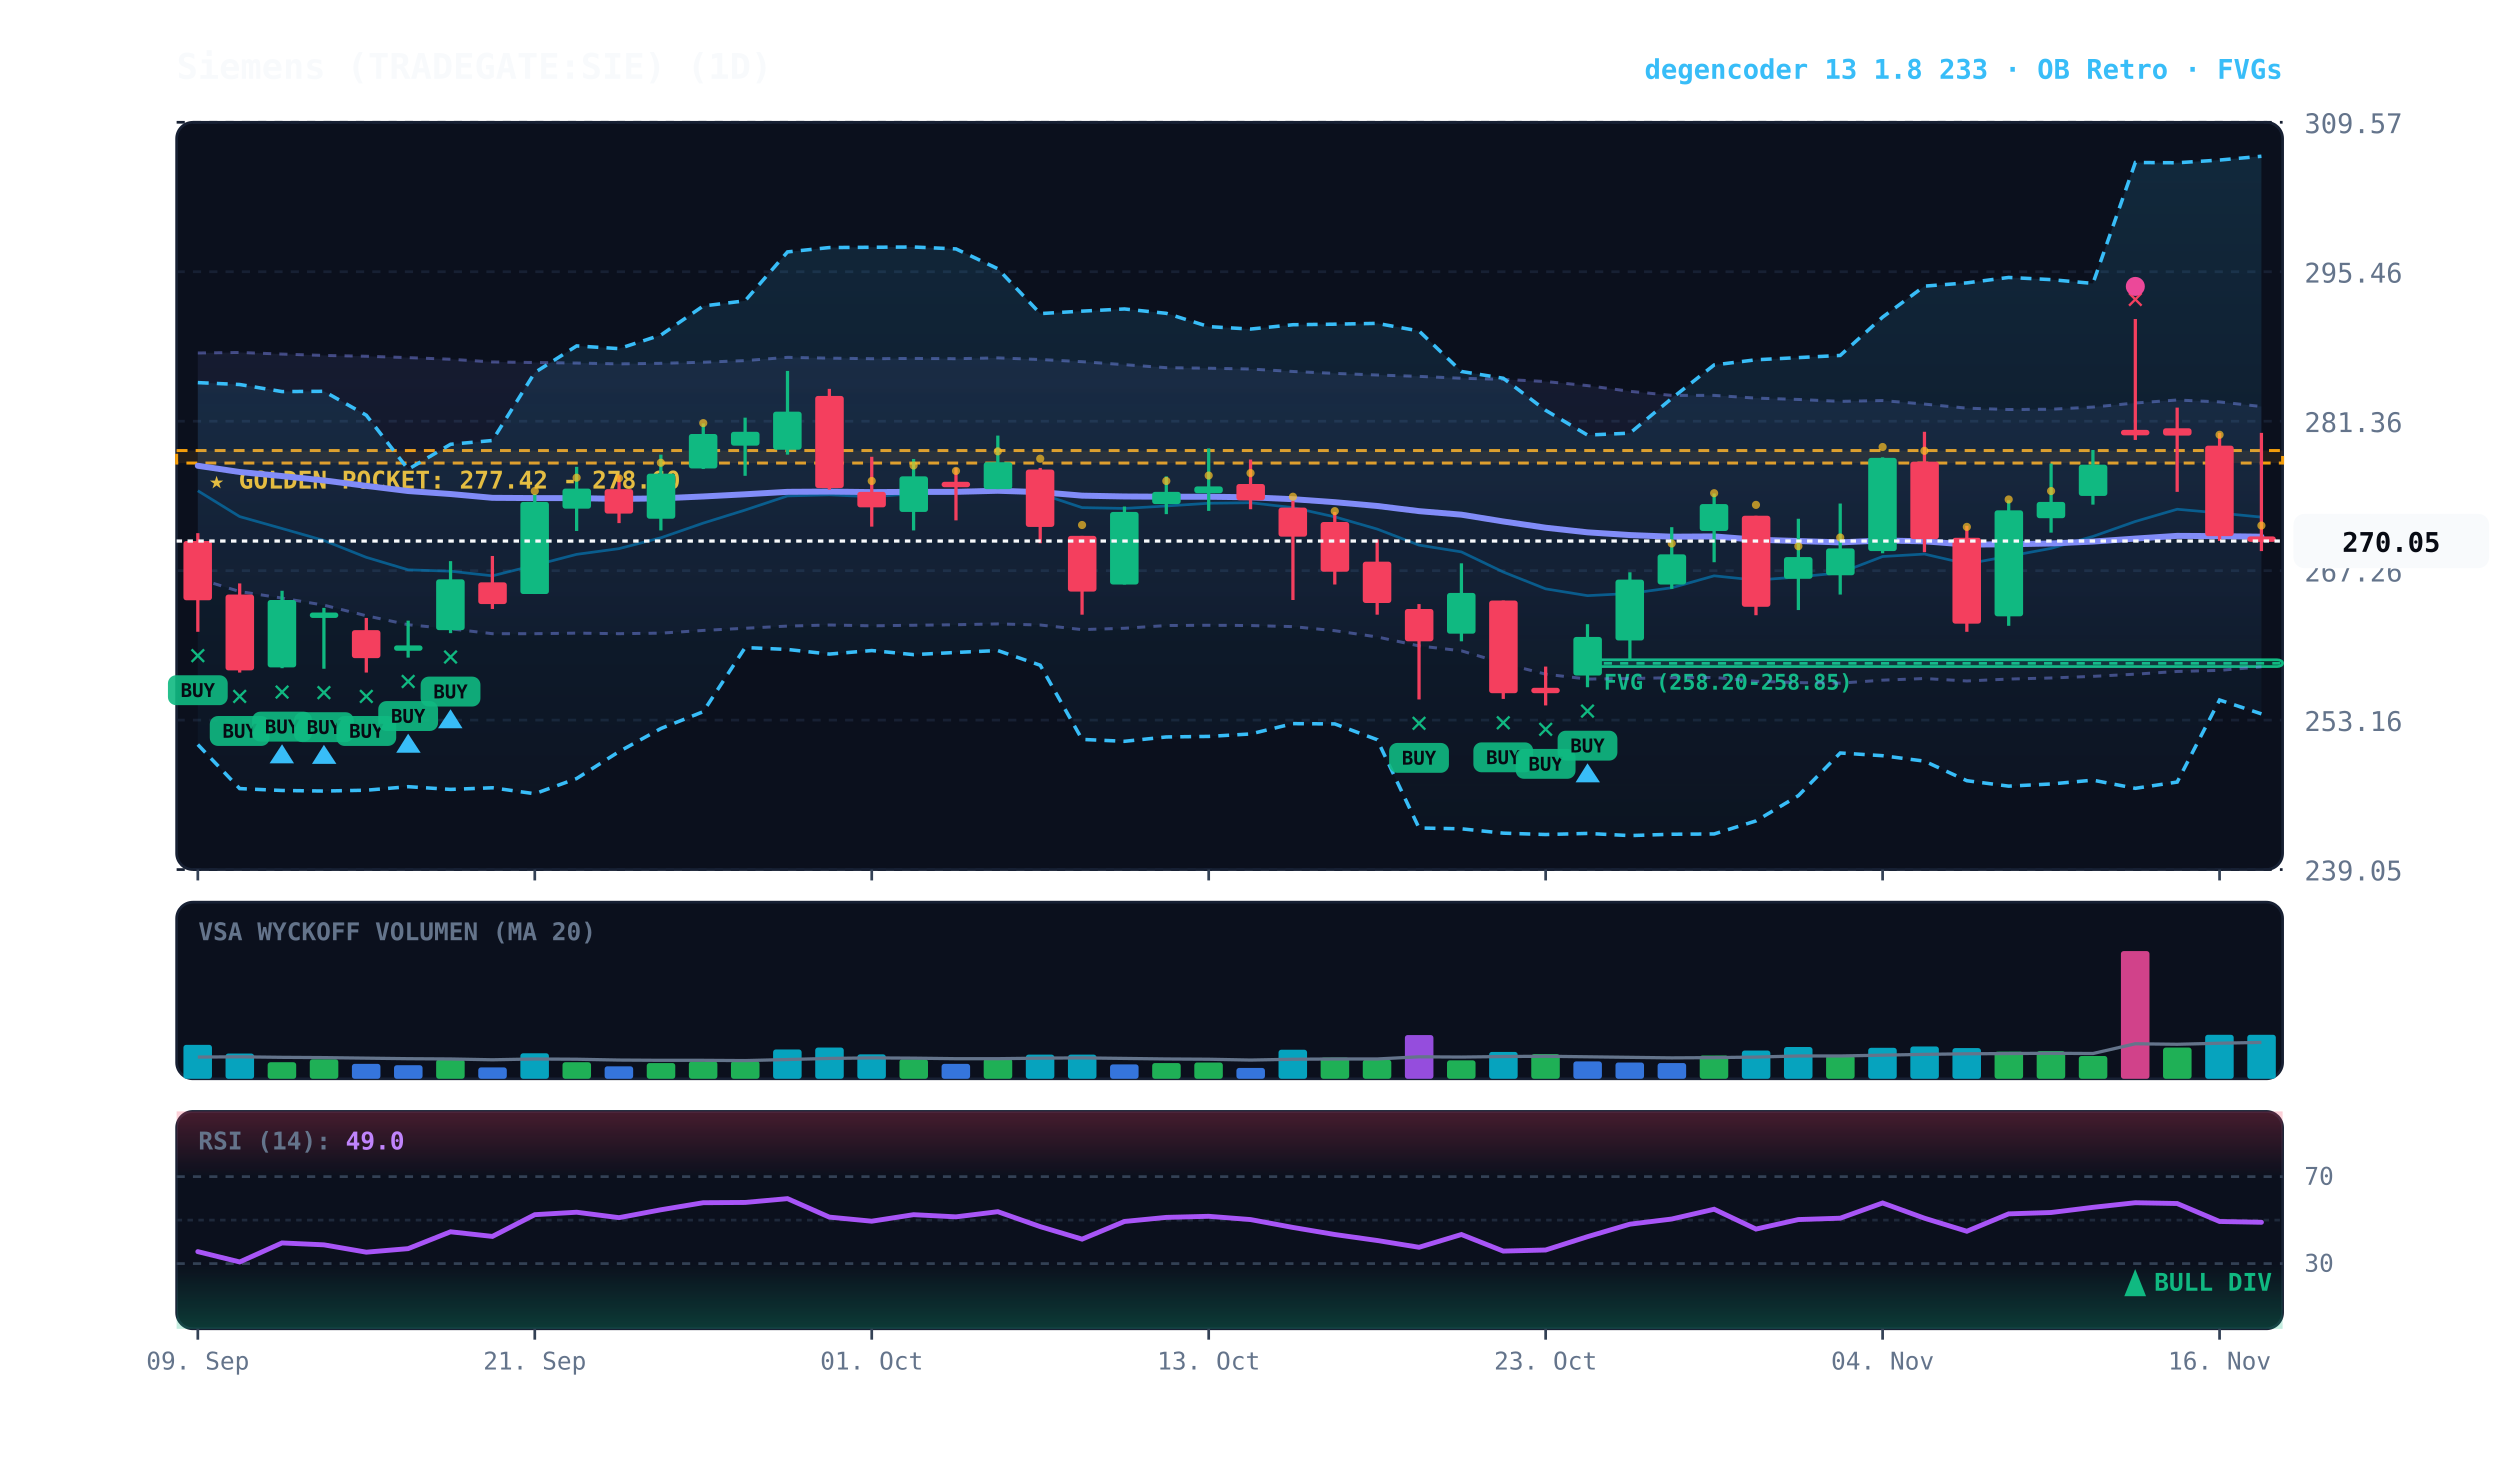
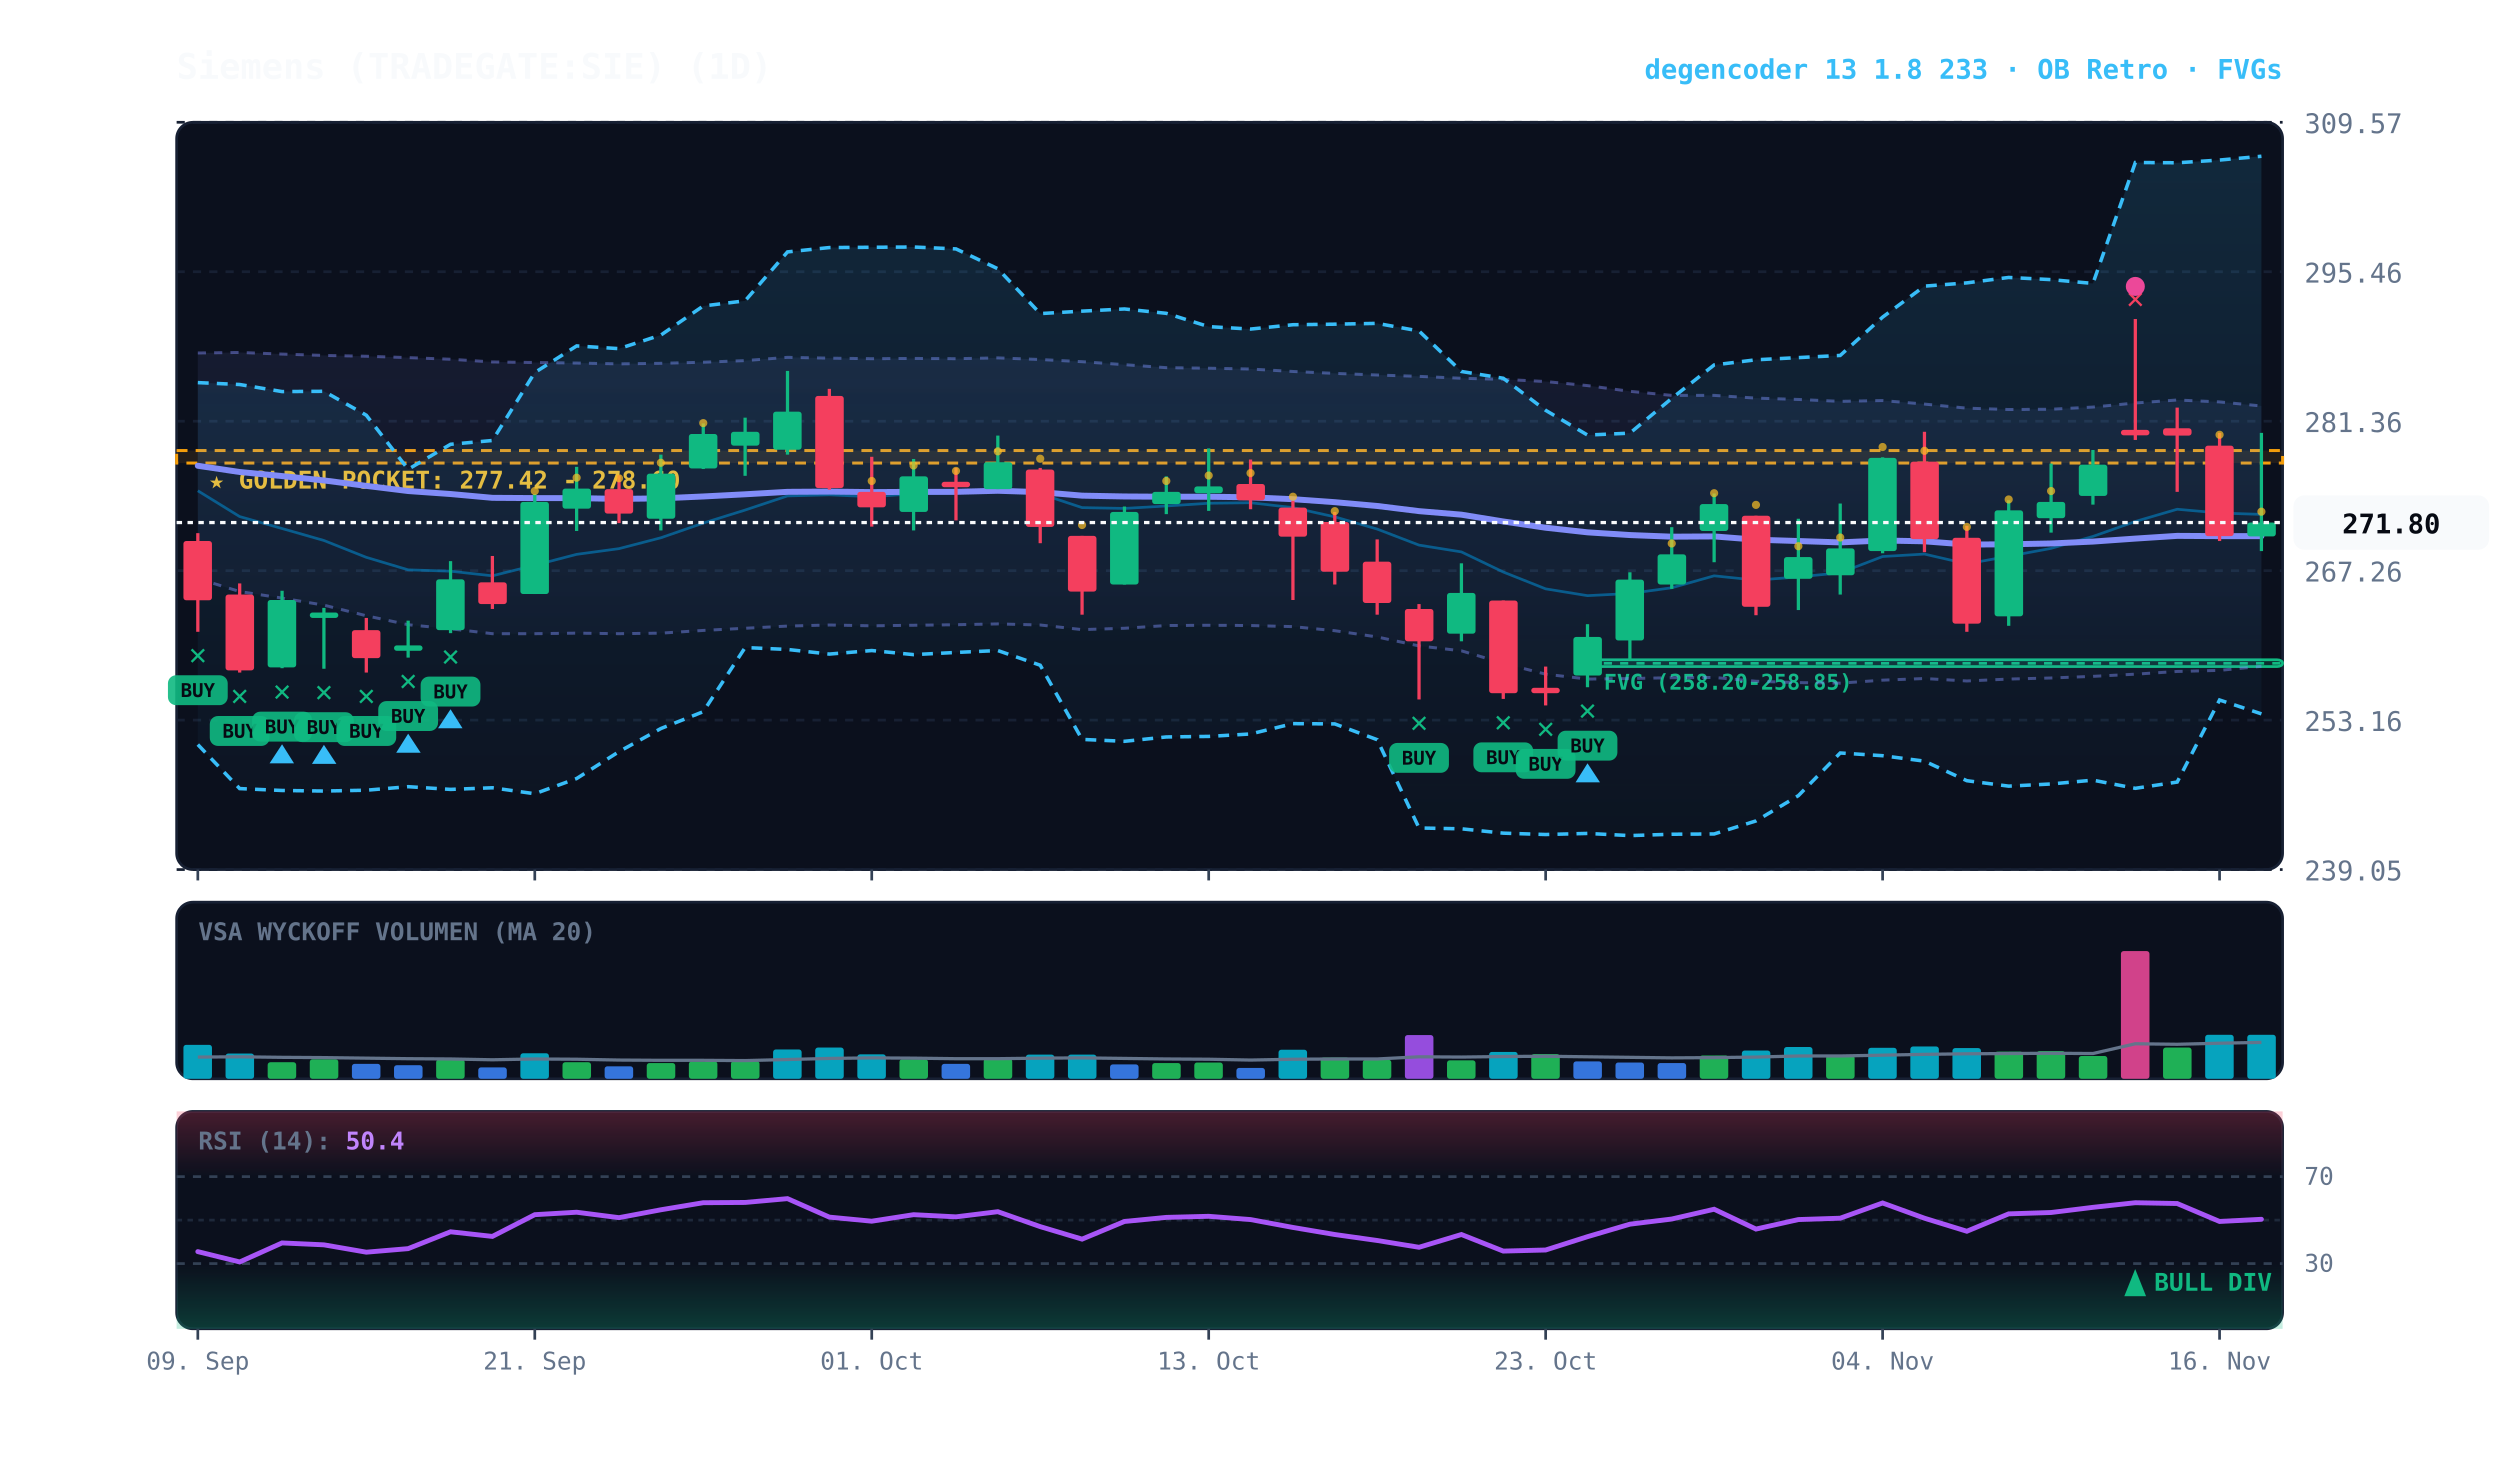
<svg xmlns="http://www.w3.org/2000/svg" viewBox="0 0 920 540" width="100%" height="100%" style="background:#070a13; font-family:'JetBrains Mono', monospace;">
  <defs>
    <linearGradient id="cloud-grad" x1="0%" y1="0%" x2="0%" y2="100%">
      <stop offset="0%" stop-color="#38bdf8" stop-opacity="0.14" />
      <stop offset="100%" stop-color="#38bdf8" stop-opacity="0.02" />
    </linearGradient>
    <linearGradient id="rfe-cloud" x1="0%" y1="0%" x2="0%" y2="100%">
      <stop offset="0%" stop-color="#818cf8" stop-opacity="0.09" />
      <stop offset="100%" stop-color="#818cf8" stop-opacity="0.02" />
    </linearGradient>
    <linearGradient id="rsi-overbought" x1="0%" y1="0%" x2="0%" y2="100%">
      <stop offset="0%" stop-color="#f43f5e" stop-opacity="0.25" />
      <stop offset="100%" stop-color="#f43f5e" stop-opacity="0.0" />
    </linearGradient>
    <linearGradient id="rsi-oversold" x1="0%" y1="0%" x2="0%" y2="100%">
      <stop offset="0%" stop-color="#10b981" stop-opacity="0.0" />
      <stop offset="100%" stop-color="#10b981" stop-opacity="0.25" />
    </linearGradient>
  </defs>
  <rect x="65" y="45" width="775" height="275" fill="#0b101d" rx="6" stroke="#172033" stroke-width="1" />
  <rect x="65" y="332" width="775" height="65" fill="#0b101d" rx="6" stroke="#172033" stroke-width="1" />
  <rect x="65" y="409" width="775" height="80" fill="#0b101d" rx="6" stroke="#172033" stroke-width="1" />
  <line x1="65" y1="320.0" x2="840" y2="320.0" stroke="#172033" stroke-dasharray="3,3" stroke-width="1" />
  <text x="848" y="324.0" fill="#64748b" font-size="10" text-anchor="start">239.05</text>
  <line x1="65" y1="265.0" x2="840" y2="265.0" stroke="#172033" stroke-dasharray="3,3" stroke-width="1" />
  <text x="848" y="269.0" fill="#64748b" font-size="10" text-anchor="start">253.16</text>
  <line x1="65" y1="210.0" x2="840" y2="210.0" stroke="#172033" stroke-dasharray="3,3" stroke-width="1" />
  <text x="848" y="214.0" fill="#64748b" font-size="10" text-anchor="start">267.26</text>
  <line x1="65" y1="155.0" x2="840" y2="155.0" stroke="#172033" stroke-dasharray="3,3" stroke-width="1" />
  <text x="848" y="159.0" fill="#64748b" font-size="10" text-anchor="start">281.36</text>
  <line x1="65" y1="100.0" x2="840" y2="100.0" stroke="#172033" stroke-dasharray="3,3" stroke-width="1" />
  <text x="848" y="104.0" fill="#64748b" font-size="10" text-anchor="start">295.46</text>
  <line x1="65" y1="45.0" x2="840" y2="45.0" stroke="#172033" stroke-dasharray="3,3" stroke-width="1" />
  <text x="848" y="49.0" fill="#64748b" font-size="10" text-anchor="start">309.57</text>
  <rect x="65" y="165.8" width="775" height="4.6" fill="rgba(245, 158, 11, 0.10)" stroke="#f59e0b" stroke-dasharray="4,3" stroke-width="1.1" />
  <text x="77" y="179.8" fill="#fbbf24" font-size="9" font-weight="bold">★ GOLDEN POCKET: 277.42 - 278.60</text>
  <rect x="584.2" y="242.8" width="255.8" height="2.5" fill="rgba(16, 185, 129, 0.18)" stroke="#10b981" stroke-width="1" rx="2" />
  <line x1="584.2" y1="244.1" x2="840" y2="244.1" stroke="#10b981" stroke-dasharray="3,3" stroke-width="1" />
  <text x="590.2" y="253.8" fill="#10b981" font-size="8" font-weight="bold">FVG (258.20-258.85)</text>
-   <polygon points="72.8,129.9 88.2,129.7 103.8,130.3 119.2,130.8 134.8,131.1 150.2,131.6 165.8,132.2 181.2,133.2 196.8,133.4 212.2,133.6 227.8,133.9 243.2,133.7 258.8,133.3 274.2,132.7 289.8,131.5 305.2,131.8 320.8,132.0 336.2,131.9 351.8,132.0 367.2,131.7 382.8,132.3 398.2,133.1 413.8,134.2 429.2,135.3 444.8,135.5 460.2,135.8 475.8,136.7 491.2,137.4 506.8,138.0 522.2,138.5 537.8,139.2 553.2,139.6 568.8,140.4 584.2,141.9 599.8,144.0 615.2,145.5 630.8,145.5 646.2,146.5 661.8,147.0 677.2,147.7 692.8,147.4 708.2,148.7 723.8,150.2 739.2,150.7 754.8,150.6 770.2,149.8 785.8,148.3 801.2,147.2 816.8,147.9 832.2,149.6 832.2,245.4 816.8,246.7 801.2,247.1 785.8,248.1 770.2,248.9 754.8,249.5 739.2,249.9 723.8,250.6 708.2,249.7 692.8,250.3 677.2,251.4 661.8,251.2 646.2,250.7 630.8,249.3 615.2,249.4 599.8,249.7 584.2,249.9 568.8,248.1 553.2,244.1 537.8,239.5 522.2,237.7 506.8,234.4 491.2,232.1 475.8,230.6 460.2,230.2 444.8,230.1 429.2,230.2 413.8,231.2 398.2,231.7 382.8,230.0 367.2,229.6 351.8,229.9 336.2,230.1 320.8,230.3 305.2,230.0 289.8,230.4 274.2,231.2 258.8,232.0 243.2,233.0 227.8,233.2 212.2,233.0 196.8,233.2 181.2,233.2 165.8,231.4 150.2,229.9 134.8,226.6 119.2,222.7 103.8,220.1 88.2,217.7 72.8,212.9" fill="url(#rfe-cloud)" />
-   <polyline points="72.8,129.9 88.2,129.7 103.8,130.3 119.2,130.8 134.8,131.1 150.2,131.6 165.8,132.2 181.2,133.2 196.8,133.4 212.2,133.6 227.8,133.9 243.2,133.7 258.8,133.3 274.2,132.7 289.8,131.5 305.2,131.8 320.8,132.0 336.2,131.9 351.8,132.0 367.2,131.7 382.8,132.3 398.2,133.1 413.8,134.2 429.2,135.3 444.8,135.5 460.2,135.8 475.8,136.7 491.2,137.4 506.8,138.0 522.2,138.5 537.8,139.2 553.2,139.6 568.8,140.4 584.2,141.9 599.8,144.0 615.2,145.5 630.8,145.5 646.2,146.5 661.8,147.0 677.2,147.7 692.8,147.4 708.2,148.7 723.8,150.2 739.2,150.7 754.8,150.6 770.2,149.8 785.8,148.3 801.2,147.2 816.8,147.9 832.2,149.6" fill="none" stroke="#818cf8" stroke-width="1.1" stroke-opacity="0.45" stroke-dasharray="3,3" />
-   <polyline points="72.8,212.9 88.2,217.7 103.8,220.1 119.2,222.7 134.8,226.6 150.2,229.9 165.8,231.4 181.2,233.2 196.8,233.2 212.2,233.0 227.8,233.2 243.2,233.0 258.8,232.0 274.2,231.2 289.8,230.4 305.2,230.0 320.8,230.3 336.2,230.1 351.8,229.9 367.2,229.6 382.8,230.0 398.2,231.7 413.8,231.2 429.2,230.2 444.8,230.1 460.2,230.2 475.8,230.6 491.2,232.1 506.8,234.4 522.2,237.7 537.8,239.5 553.2,244.1 568.8,248.1 584.2,249.9 599.8,249.7 615.2,249.4 630.8,249.3 646.2,250.7 661.8,251.2 677.2,251.4 692.8,250.3 708.2,249.7 723.8,250.6 739.2,249.9 754.8,249.5 770.2,248.9 785.8,248.1 801.2,247.1 816.8,246.7 832.2,245.4" fill="none" stroke="#818cf8" stroke-width="1.1" stroke-opacity="0.45" stroke-dasharray="3,3" />
+   <polygon points="72.8,129.9 88.2,129.7 103.8,130.3 119.2,130.8 134.8,131.1 150.2,131.6 165.8,132.2 181.2,133.2 196.8,133.4 212.2,133.6 227.8,133.9 243.2,133.7 258.8,133.3 274.2,132.7 289.8,131.5 305.2,131.8 320.8,132.0 336.2,131.9 351.8,132.0 367.2,131.7 382.8,132.3 398.2,133.1 413.8,134.2 429.2,135.3 444.8,135.5 460.2,135.8 475.8,136.7 491.2,137.4 506.8,138.0 522.2,138.5 537.8,139.2 553.2,139.6 568.8,140.4 584.2,141.9 599.8,144.0 615.2,145.5 630.8,145.5 646.2,146.5 661.8,147.0 677.2,147.7 692.8,147.4 708.2,148.7 723.8,150.2 739.2,150.7 754.8,150.6 770.2,149.8 785.8,148.3 801.2,147.2 816.8,147.9 832.2,149.4 832.2,245.2 816.8,246.7 801.2,247.1 785.8,248.1 770.2,248.9 754.8,249.5 739.2,249.9 723.8,250.6 708.2,249.7 692.8,250.3 677.2,251.4 661.8,251.2 646.2,250.7 630.8,249.3 615.2,249.4 599.8,249.7 584.2,249.9 568.8,248.1 553.2,244.1 537.8,239.5 522.2,237.7 506.8,234.4 491.2,232.1 475.8,230.6 460.2,230.2 444.8,230.1 429.2,230.2 413.8,231.2 398.2,231.7 382.8,230.0 367.2,229.6 351.8,229.9 336.2,230.1 320.8,230.3 305.2,230.0 289.8,230.4 274.2,231.2 258.8,232.0 243.2,233.0 227.8,233.2 212.2,233.0 196.8,233.2 181.2,233.2 165.8,231.4 150.2,229.9 134.8,226.6 119.2,222.7 103.8,220.1 88.2,217.7 72.8,212.9" fill="url(#rfe-cloud)" />
+   <polyline points="72.8,129.9 88.2,129.7 103.8,130.3 119.2,130.8 134.8,131.1 150.2,131.6 165.8,132.2 181.2,133.2 196.8,133.4 212.2,133.6 227.8,133.9 243.2,133.7 258.8,133.3 274.2,132.7 289.8,131.5 305.2,131.8 320.8,132.0 336.2,131.9 351.8,132.0 367.2,131.7 382.8,132.3 398.2,133.1 413.8,134.2 429.2,135.3 444.8,135.5 460.2,135.8 475.8,136.7 491.2,137.4 506.8,138.0 522.2,138.5 537.8,139.2 553.2,139.6 568.8,140.4 584.2,141.9 599.8,144.0 615.2,145.5 630.8,145.5 646.2,146.5 661.8,147.0 677.2,147.7 692.8,147.4 708.2,148.7 723.8,150.2 739.2,150.7 754.8,150.6 770.2,149.8 785.8,148.3 801.2,147.2 816.8,147.9 832.2,149.4" fill="none" stroke="#818cf8" stroke-width="1.1" stroke-opacity="0.45" stroke-dasharray="3,3" />
+   <polyline points="72.8,212.9 88.2,217.7 103.8,220.1 119.2,222.7 134.8,226.6 150.2,229.9 165.8,231.4 181.2,233.2 196.8,233.2 212.2,233.0 227.8,233.2 243.2,233.0 258.8,232.0 274.2,231.2 289.8,230.4 305.2,230.0 320.8,230.3 336.2,230.1 351.8,229.9 367.2,229.6 382.8,230.0 398.2,231.7 413.8,231.2 429.2,230.2 444.8,230.1 460.2,230.2 475.8,230.6 491.2,232.1 506.8,234.4 522.2,237.7 537.8,239.5 553.2,244.1 568.8,248.1 584.2,249.9 599.8,249.7 615.2,249.4 630.8,249.3 646.2,250.7 661.8,251.2 677.2,251.4 692.8,250.3 708.2,249.7 723.8,250.6 739.2,249.9 754.8,249.5 770.2,248.9 785.8,248.1 801.2,247.1 816.8,246.7 832.2,245.2" fill="none" stroke="#818cf8" stroke-width="1.1" stroke-opacity="0.45" stroke-dasharray="3,3" />
  <polygon points="72.8,140.8 88.2,141.5 103.8,144.1 119.2,144.0 134.8,152.8 150.2,172.7 165.8,163.5 181.2,162.1 196.8,137.1 212.2,127.3 227.8,128.3 243.2,123.3 258.8,112.6 274.2,110.7 289.8,92.7 305.2,91.1 320.8,91.0 336.2,90.9 351.8,91.6 367.2,98.9 382.8,115.4 398.2,114.5 413.8,113.7 429.2,115.3 444.8,120.2 460.2,121.1 475.8,119.5 491.2,119.3 506.8,119.0 522.2,121.8 537.8,136.7 553.2,139.2 568.8,151.0 584.2,160.1 599.8,159.4 615.2,146.6 630.8,134.3 646.2,132.4 661.8,131.6 677.2,130.8 692.8,116.7 708.2,105.3 723.8,104.1 739.2,102.1 754.8,102.9 770.2,104.3 785.8,59.8 801.2,59.9 816.8,58.9 832.2,57.5 832.2,262.7 816.8,257.6 801.2,287.8 785.8,290.1 770.2,287.1 754.8,288.5 739.2,289.3 723.8,287.3 708.2,280.1 692.8,278.1 677.2,277.1 661.8,292.8 646.2,302.1 630.8,306.9 615.2,307.0 599.8,307.5 584.2,306.7 568.8,307.1 553.2,306.6 537.8,305.0 522.2,304.7 506.8,272.2 491.2,266.4 475.8,266.3 460.2,270.1 444.8,271.0 429.2,271.2 413.8,272.8 398.2,272.1 382.8,244.8 367.2,239.4 351.8,240.1 336.2,240.9 320.8,239.4 305.2,240.7 289.8,239.0 274.2,238.3 258.8,261.9 243.2,268.1 227.8,276.6 212.2,286.5 196.8,292.1 181.2,289.9 165.8,290.5 150.2,289.5 134.8,290.8 119.2,291.1 103.8,290.9 88.2,290.2 72.8,274.0" fill="url(#cloud-grad)" />
  <polyline points="72.8,140.8 88.2,141.5 103.8,144.1 119.2,144.0 134.8,152.8 150.2,172.7 165.8,163.5 181.2,162.1 196.8,137.1 212.2,127.3 227.8,128.3 243.2,123.3 258.8,112.6 274.2,110.7 289.8,92.7 305.2,91.1 320.8,91.0 336.2,90.9 351.8,91.6 367.2,98.9 382.8,115.4 398.2,114.5 413.8,113.7 429.2,115.3 444.8,120.2 460.2,121.1 475.8,119.5 491.2,119.3 506.8,119.0 522.2,121.8 537.8,136.7 553.2,139.2 568.8,151.0 584.2,160.1 599.8,159.4 615.2,146.6 630.8,134.3 646.2,132.4 661.8,131.6 677.2,130.8 692.8,116.7 708.2,105.3 723.8,104.1 739.2,102.1 754.8,102.9 770.2,104.3 785.8,59.8 801.2,59.9 816.8,58.9 832.2,57.5" fill="none" stroke="#38bdf8" stroke-width="1.3" stroke-dasharray="4,3" />
  <polyline points="72.8,274.0 88.2,290.2 103.8,290.9 119.2,291.1 134.8,290.8 150.2,289.5 165.8,290.5 181.2,289.9 196.8,292.1 212.2,286.5 227.8,276.6 243.2,268.1 258.8,261.9 274.2,238.3 289.8,239.0 305.2,240.7 320.8,239.4 336.2,240.9 351.8,240.1 367.2,239.4 382.8,244.8 398.2,272.1 413.8,272.8 429.2,271.2 444.8,271.0 460.2,270.1 475.8,266.3 491.2,266.4 506.8,272.2 522.2,304.7 537.8,305.0 553.2,306.6 568.8,307.1 584.2,306.7 599.8,307.5 615.2,307.0 630.8,306.9 646.2,302.1 661.8,292.8 677.2,277.1 692.8,278.1 708.2,280.1 723.8,287.3 739.2,289.3 754.8,288.5 770.2,287.1 785.8,290.1 801.2,287.8 816.8,257.6 832.2,262.7" fill="none" stroke="#38bdf8" stroke-width="1.3" stroke-dasharray="4,3" />
-   <polyline points="72.8,180.6 88.2,190.1 103.8,194.5 119.2,198.9 134.8,205.1 150.2,209.7 165.8,210.2 181.2,211.9 196.8,208.0 212.2,204.0 227.8,201.9 243.2,197.9 258.8,192.5 274.2,187.7 289.8,182.5 305.2,182.1 320.8,182.8 336.2,181.7 351.8,181.3 367.2,179.7 382.8,181.7 398.2,186.8 413.8,187.1 429.2,186.2 444.8,185.2 460.2,185.0 475.8,186.8 491.2,190.2 506.8,194.7 522.2,200.6 537.8,203.1 553.2,210.5 568.8,216.7 584.2,219.2 599.8,218.4 615.2,216.3 630.8,211.9 646.2,213.5 661.8,212.3 677.2,210.8 692.8,204.8 708.2,203.9 723.8,207.5 739.2,204.7 754.8,201.8 770.2,197.4 785.8,191.9 801.2,187.4 816.8,188.8 832.2,190.3" fill="none" stroke="#0284c7" stroke-width="1.0" stroke-opacity="0.6" />
-   <polyline points="72.8,171.4 88.2,173.7 103.8,175.2 119.2,176.8 134.8,178.8 150.2,180.7 165.8,181.8 181.2,183.2 196.8,183.3 212.2,183.3 227.8,183.6 243.2,183.4 258.8,182.7 274.2,181.9 289.8,181.0 305.2,180.9 320.8,181.1 336.2,181.0 351.8,181.0 367.2,180.6 382.8,181.1 398.2,182.4 413.8,182.7 429.2,182.8 444.8,182.8 460.2,183.0 475.8,183.7 491.2,184.8 506.8,186.2 522.2,188.1 537.8,189.4 553.2,191.9 568.8,194.2 584.2,195.9 599.8,196.9 615.2,197.5 630.8,197.4 646.2,198.6 661.8,199.1 677.2,199.6 692.8,198.9 708.2,199.2 723.8,200.4 739.2,200.3 754.8,200.0 770.2,199.3 785.8,198.2 801.2,197.2 816.8,197.3 832.2,197.5" fill="none" stroke="#818cf8" stroke-width="2.2" stroke-linecap="round" />
+   <polyline points="72.8,180.6 88.2,190.1 103.8,194.5 119.2,198.9 134.8,205.1 150.2,209.7 165.8,210.2 181.2,211.9 196.8,208.0 212.2,204.0 227.8,201.9 243.2,197.9 258.8,192.5 274.2,187.7 289.8,182.5 305.2,182.1 320.8,182.8 336.2,181.7 351.8,181.3 367.2,179.7 382.8,181.7 398.2,186.8 413.8,187.1 429.2,186.2 444.8,185.2 460.2,185.0 475.8,186.8 491.2,190.2 506.8,194.7 522.2,200.6 537.8,203.1 553.2,210.5 568.8,216.7 584.2,219.2 599.8,218.4 615.2,216.3 630.8,211.9 646.2,213.5 661.8,212.3 677.2,210.8 692.8,204.8 708.2,203.9 723.8,207.5 739.2,204.7 754.8,201.8 770.2,197.4 785.8,191.9 801.2,187.4 816.8,188.8 832.2,189.3" fill="none" stroke="#0284c7" stroke-width="1.0" stroke-opacity="0.6" />
+   <polyline points="72.8,171.4 88.2,173.7 103.8,175.2 119.2,176.8 134.8,178.8 150.2,180.7 165.8,181.8 181.2,183.2 196.8,183.3 212.2,183.3 227.8,183.6 243.2,183.4 258.8,182.7 274.2,181.9 289.8,181.0 305.2,180.9 320.8,181.1 336.2,181.0 351.8,181.0 367.2,180.6 382.8,181.1 398.2,182.4 413.8,182.7 429.2,182.8 444.8,182.8 460.2,183.0 475.8,183.7 491.2,184.8 506.8,186.2 522.2,188.1 537.8,189.4 553.2,191.9 568.8,194.2 584.2,195.9 599.8,196.9 615.2,197.5 630.8,197.4 646.2,198.6 661.8,199.1 677.2,199.6 692.8,198.9 708.2,199.2 723.8,200.4 739.2,200.3 754.8,200.0 770.2,199.3 785.8,198.2 801.2,197.2 816.8,197.3 832.2,197.3" fill="none" stroke="#818cf8" stroke-width="2.2" stroke-linecap="round" />
  <line x1="72.8" y1="196.2" x2="72.8" y2="232.5" stroke="#f43f5e" stroke-width="1.2" />
  <rect x="67.5" y="199.1" width="10.5" height="21.8" fill="#f43f5e" rx="1" />
  <text x="72.8" y="244.5" fill="#10b981" font-size="11" font-weight="bold" text-anchor="middle">✕</text>
  <rect x="61.8" y="248.5" width="22" height="11" fill="#10b981" rx="3" opacity="0.9" />
  <text x="72.8" y="256.5" fill="#070a13" font-size="7" font-weight="bold" text-anchor="middle">BUY</text>
  <line x1="88.2" y1="214.7" x2="88.2" y2="247.5" stroke="#f43f5e" stroke-width="1.2" />
  <rect x="83.0" y="218.8" width="10.5" height="27.9" fill="#f43f5e" rx="1" />
  <text x="88.2" y="259.5" fill="#10b981" font-size="11" font-weight="bold" text-anchor="middle">✕</text>
  <rect x="77.2" y="263.5" width="22" height="11" fill="#10b981" rx="3" opacity="0.9" />
  <text x="88.2" y="271.5" fill="#070a13" font-size="7" font-weight="bold" text-anchor="middle">BUY</text>
  <line x1="103.8" y1="217.4" x2="103.8" y2="245.9" stroke="#10b981" stroke-width="1.2" />
  <rect x="98.5" y="220.8" width="10.5" height="24.8" fill="#10b981" rx="1" />
  <text x="103.8" y="257.9" fill="#10b981" font-size="11" font-weight="bold" text-anchor="middle">✕</text>
  <rect x="92.8" y="261.9" width="22" height="11" fill="#10b981" rx="3" opacity="0.9" />
  <text x="103.8" y="269.9" fill="#070a13" font-size="7" font-weight="bold" text-anchor="middle">BUY</text>
  <polygon points="103.8,273.9 99.2,280.9 108.2,280.9" fill="#38bdf8" />
  <line x1="119.2" y1="223.7" x2="119.2" y2="246.1" stroke="#10b981" stroke-width="1.2" />
  <rect x="114.0" y="225.4" width="10.5" height="2.0" fill="#10b981" rx="1" />
  <text x="119.2" y="258.1" fill="#10b981" font-size="11" font-weight="bold" text-anchor="middle">✕</text>
  <rect x="108.2" y="262.1" width="22" height="11" fill="#10b981" rx="3" opacity="0.9" />
  <text x="119.2" y="270.1" fill="#070a13" font-size="7" font-weight="bold" text-anchor="middle">BUY</text>
  <polygon points="119.2,274.1 114.8,281.1 123.8,281.1" fill="#38bdf8" />
  <line x1="134.8" y1="227.4" x2="134.8" y2="247.5" stroke="#f43f5e" stroke-width="1.2" />
  <rect x="129.5" y="231.9" width="10.5" height="10.3" fill="#f43f5e" rx="1" />
  <text x="134.8" y="259.5" fill="#10b981" font-size="11" font-weight="bold" text-anchor="middle">✕</text>
  <rect x="123.8" y="263.5" width="22" height="11" fill="#10b981" rx="3" opacity="0.9" />
  <text x="134.8" y="271.5" fill="#070a13" font-size="7" font-weight="bold" text-anchor="middle">BUY</text>
  <line x1="150.2" y1="228.4" x2="150.2" y2="242.0" stroke="#10b981" stroke-width="1.2" />
  <rect x="145.0" y="237.5" width="10.5" height="2.0" fill="#10b981" rx="1" />
  <text x="150.2" y="254.0" fill="#10b981" font-size="11" font-weight="bold" text-anchor="middle">✕</text>
  <rect x="139.2" y="258.0" width="22" height="11" fill="#10b981" rx="3" opacity="0.9" />
  <text x="150.2" y="266.0" fill="#070a13" font-size="7" font-weight="bold" text-anchor="middle">BUY</text>
  <polygon points="150.2,270.0 145.8,277.0 154.8,277.0" fill="#38bdf8" />
  <line x1="165.8" y1="206.5" x2="165.8" y2="233.0" stroke="#10b981" stroke-width="1.2" />
  <rect x="160.5" y="213.2" width="10.5" height="18.7" fill="#10b981" rx="1" />
  <text x="165.8" y="245.0" fill="#10b981" font-size="11" font-weight="bold" text-anchor="middle">✕</text>
  <rect x="154.8" y="249.0" width="22" height="11" fill="#10b981" rx="3" opacity="0.9" />
  <text x="165.8" y="257.0" fill="#070a13" font-size="7" font-weight="bold" text-anchor="middle">BUY</text>
  <polygon points="165.8,261.0 161.2,268.0 170.2,268.0" fill="#38bdf8" />
  <line x1="181.2" y1="204.6" x2="181.2" y2="224.1" stroke="#f43f5e" stroke-width="1.2" />
  <rect x="176.0" y="214.3" width="10.5" height="8.0" fill="#f43f5e" rx="1" />
  <line x1="196.8" y1="181.8" x2="196.8" y2="218.6" stroke="#10b981" stroke-width="1.2" />
  <rect x="191.5" y="184.7" width="10.5" height="33.9" fill="#10b981" rx="1" />
  <circle cx="196.8" cy="180.7" r="1.5" fill="#fbbf24" opacity="0.7" />
  <line x1="212.2" y1="171.8" x2="212.2" y2="195.4" stroke="#10b981" stroke-width="1.2" />
  <rect x="207.0" y="179.8" width="10.5" height="7.4" fill="#10b981" rx="1" />
  <circle cx="212.2" cy="175.8" r="1.5" fill="#fbbf24" opacity="0.7" />
  <line x1="227.8" y1="174.9" x2="227.8" y2="192.5" stroke="#f43f5e" stroke-width="1.2" />
  <rect x="222.5" y="180.0" width="10.5" height="9.0" fill="#f43f5e" rx="1" />
  <circle cx="227.8" cy="176.0" r="1.5" fill="#fbbf24" opacity="0.7" />
  <line x1="243.2" y1="167.3" x2="243.2" y2="195.2" stroke="#10b981" stroke-width="1.2" />
  <rect x="238.0" y="174.3" width="10.5" height="16.6" fill="#10b981" rx="1" />
  <circle cx="243.2" cy="170.3" r="1.5" fill="#fbbf24" opacity="0.7" />
  <line x1="258.8" y1="155.8" x2="258.8" y2="172.6" stroke="#10b981" stroke-width="1.2" />
  <rect x="253.5" y="159.7" width="10.5" height="12.7" fill="#10b981" rx="1" />
  <circle cx="258.8" cy="155.7" r="1.5" fill="#fbbf24" opacity="0.7" />
  <line x1="274.2" y1="153.7" x2="274.2" y2="175.1" stroke="#10b981" stroke-width="1.2" />
  <rect x="269.0" y="158.9" width="10.5" height="5.1" fill="#10b981" rx="1" />
  <line x1="289.8" y1="136.5" x2="289.8" y2="167.3" stroke="#10b981" stroke-width="1.2" />
  <rect x="284.5" y="151.5" width="10.5" height="14.0" fill="#10b981" rx="1" />
  <line x1="305.2" y1="143.1" x2="305.2" y2="180.2" stroke="#f43f5e" stroke-width="1.2" />
  <rect x="300.0" y="145.7" width="10.5" height="33.9" fill="#f43f5e" rx="1" />
  <line x1="320.8" y1="168.1" x2="320.8" y2="193.8" stroke="#f43f5e" stroke-width="1.2" />
  <rect x="315.5" y="181.0" width="10.5" height="5.7" fill="#f43f5e" rx="1" />
  <circle cx="320.8" cy="177.0" r="1.5" fill="#fbbf24" opacity="0.7" />
  <line x1="336.2" y1="168.9" x2="336.2" y2="195.2" stroke="#10b981" stroke-width="1.2" />
  <rect x="331.0" y="175.3" width="10.5" height="13.1" fill="#10b981" rx="1" />
  <circle cx="336.2" cy="171.3" r="1.5" fill="#fbbf24" opacity="0.7" />
  <line x1="351.8" y1="172.2" x2="351.8" y2="191.5" stroke="#f43f5e" stroke-width="1.2" />
  <rect x="346.5" y="177.3" width="10.5" height="2.0" fill="#f43f5e" rx="1" />
  <circle cx="351.8" cy="173.3" r="1.5" fill="#fbbf24" opacity="0.7" />
  <line x1="367.2" y1="160.3" x2="367.2" y2="180.0" stroke="#10b981" stroke-width="1.2" />
  <rect x="362.0" y="170.1" width="10.5" height="9.9" fill="#10b981" rx="1" />
  <circle cx="367.2" cy="166.1" r="1.5" fill="#fbbf24" opacity="0.7" />
  <line x1="382.8" y1="172.2" x2="382.8" y2="199.9" stroke="#f43f5e" stroke-width="1.2" />
  <rect x="377.5" y="172.8" width="10.5" height="21.1" fill="#f43f5e" rx="1" />
  <circle cx="382.8" cy="168.8" r="1.5" fill="#fbbf24" opacity="0.7" />
  <line x1="398.2" y1="197.2" x2="398.2" y2="226.2" stroke="#f43f5e" stroke-width="1.2" />
  <rect x="393.0" y="197.2" width="10.5" height="20.5" fill="#f43f5e" rx="1" />
  <circle cx="398.2" cy="193.2" r="1.5" fill="#fbbf24" opacity="0.7" />
  <line x1="413.8" y1="186.4" x2="413.8" y2="215.1" stroke="#10b981" stroke-width="1.2" />
  <rect x="408.5" y="188.4" width="10.5" height="26.7" fill="#10b981" rx="1" />
  <line x1="429.2" y1="175.3" x2="429.2" y2="189.2" stroke="#10b981" stroke-width="1.2" />
  <rect x="424.0" y="181.0" width="10.5" height="4.5" fill="#10b981" rx="1" />
  <circle cx="429.2" cy="177.0" r="1.5" fill="#fbbf24" opacity="0.7" />
  <line x1="444.8" y1="165.0" x2="444.8" y2="188.0" stroke="#10b981" stroke-width="1.2" />
  <rect x="439.5" y="179.0" width="10.5" height="2.5" fill="#10b981" rx="1" />
  <circle cx="444.8" cy="175.0" r="1.5" fill="#fbbf24" opacity="0.7" />
  <line x1="460.2" y1="169.1" x2="460.2" y2="187.4" stroke="#f43f5e" stroke-width="1.2" />
  <rect x="455.0" y="178.1" width="10.5" height="6.0" fill="#f43f5e" rx="1" />
  <circle cx="460.2" cy="174.1" r="1.5" fill="#fbbf24" opacity="0.7" />
  <line x1="475.8" y1="184.3" x2="475.8" y2="220.8" stroke="#f43f5e" stroke-width="1.2" />
  <rect x="470.5" y="186.8" width="10.5" height="10.7" fill="#f43f5e" rx="1" />
  <circle cx="475.8" cy="182.8" r="1.5" fill="#fbbf24" opacity="0.7" />
  <line x1="491.2" y1="188.4" x2="491.2" y2="215.1" stroke="#f43f5e" stroke-width="1.2" />
  <rect x="486.0" y="192.1" width="10.5" height="18.3" fill="#f43f5e" rx="1" />
  <circle cx="491.2" cy="188.1" r="1.5" fill="#fbbf24" opacity="0.7" />
  <line x1="506.8" y1="198.5" x2="506.8" y2="226.2" stroke="#f43f5e" stroke-width="1.2" />
  <rect x="501.5" y="206.7" width="10.5" height="15.2" fill="#f43f5e" rx="1" />
  <line x1="522.2" y1="222.3" x2="522.2" y2="257.4" stroke="#f43f5e" stroke-width="1.2" />
  <rect x="517.0" y="224.1" width="10.5" height="11.9" fill="#f43f5e" rx="1" />
  <text x="522.2" y="269.4" fill="#10b981" font-size="11" font-weight="bold" text-anchor="middle">✕</text>
  <rect x="511.2" y="273.4" width="22" height="11" fill="#10b981" rx="3" opacity="0.9" />
  <text x="522.2" y="281.4" fill="#070a13" font-size="7" font-weight="bold" text-anchor="middle">BUY</text>
  <line x1="537.8" y1="207.3" x2="537.8" y2="236.0" stroke="#10b981" stroke-width="1.2" />
  <rect x="532.5" y="218.2" width="10.5" height="15.0" fill="#10b981" rx="1" />
  <line x1="553.2" y1="221.0" x2="553.2" y2="257.2" stroke="#f43f5e" stroke-width="1.2" />
  <rect x="548.0" y="221.0" width="10.5" height="34.1" fill="#f43f5e" rx="1" />
  <text x="553.2" y="269.2" fill="#10b981" font-size="11" font-weight="bold" text-anchor="middle">✕</text>
  <rect x="542.2" y="273.2" width="22" height="11" fill="#10b981" rx="3" opacity="0.9" />
  <text x="553.2" y="281.2" fill="#070a13" font-size="7" font-weight="bold" text-anchor="middle">BUY</text>
  <line x1="568.8" y1="245.3" x2="568.8" y2="259.6" stroke="#f43f5e" stroke-width="1.2" />
  <rect x="563.5" y="253.1" width="10.5" height="2.0" fill="#f43f5e" rx="1" />
  <text x="568.8" y="271.6" fill="#10b981" font-size="11" font-weight="bold" text-anchor="middle">✕</text>
  <rect x="557.8" y="275.6" width="22" height="11" fill="#10b981" rx="3" opacity="0.9" />
  <text x="568.8" y="283.6" fill="#070a13" font-size="7" font-weight="bold" text-anchor="middle">BUY</text>
  <line x1="584.2" y1="229.7" x2="584.2" y2="252.9" stroke="#10b981" stroke-width="1.2" />
  <rect x="579.0" y="234.4" width="10.5" height="14.2" fill="#10b981" rx="1" />
  <text x="584.2" y="264.9" fill="#10b981" font-size="11" font-weight="bold" text-anchor="middle">✕</text>
  <rect x="573.2" y="268.9" width="22" height="11" fill="#10b981" rx="3" opacity="0.9" />
  <text x="584.2" y="276.9" fill="#070a13" font-size="7" font-weight="bold" text-anchor="middle">BUY</text>
  <polygon points="584.2,280.9 579.8,287.9 588.8,287.9" fill="#38bdf8" />
  <line x1="599.8" y1="210.6" x2="599.8" y2="242.8" stroke="#10b981" stroke-width="1.2" />
  <rect x="594.5" y="213.3" width="10.5" height="22.4" fill="#10b981" rx="1" />
  <line x1="615.2" y1="194.0" x2="615.2" y2="216.7" stroke="#10b981" stroke-width="1.2" />
  <rect x="610.0" y="204.0" width="10.5" height="11.1" fill="#10b981" rx="1" />
  <circle cx="615.2" cy="200.0" r="1.5" fill="#fbbf24" opacity="0.7" />
  <line x1="630.8" y1="181.6" x2="630.8" y2="206.9" stroke="#10b981" stroke-width="1.2" />
  <rect x="625.5" y="185.5" width="10.5" height="9.9" fill="#10b981" rx="1" />
  <circle cx="630.8" cy="181.5" r="1.5" fill="#fbbf24" opacity="0.7" />
  <line x1="646.2" y1="189.8" x2="646.2" y2="226.4" stroke="#f43f5e" stroke-width="1.2" />
  <rect x="641.0" y="189.8" width="10.5" height="33.5" fill="#f43f5e" rx="1" />
  <circle cx="646.2" cy="185.8" r="1.5" fill="#fbbf24" opacity="0.7" />
  <line x1="661.8" y1="190.9" x2="661.8" y2="224.5" stroke="#10b981" stroke-width="1.2" />
  <rect x="656.5" y="205.0" width="10.5" height="8.0" fill="#10b981" rx="1" />
  <circle cx="661.8" cy="201.0" r="1.5" fill="#fbbf24" opacity="0.7" />
  <line x1="677.2" y1="185.3" x2="677.2" y2="218.8" stroke="#10b981" stroke-width="1.2" />
  <rect x="672.0" y="201.8" width="10.5" height="9.9" fill="#10b981" rx="1" />
  <circle cx="677.2" cy="197.8" r="1.5" fill="#fbbf24" opacity="0.7" />
  <line x1="692.8" y1="168.3" x2="692.8" y2="203.6" stroke="#10b981" stroke-width="1.2" />
  <rect x="687.5" y="168.5" width="10.5" height="34.3" fill="#10b981" rx="1" />
  <circle cx="692.8" cy="164.5" r="1.5" fill="#fbbf24" opacity="0.7" />
  <line x1="708.2" y1="158.9" x2="708.2" y2="203.2" stroke="#f43f5e" stroke-width="1.2" />
  <rect x="703.0" y="169.9" width="10.5" height="28.5" fill="#f43f5e" rx="1" />
  <circle cx="708.2" cy="165.9" r="1.5" fill="#fbbf24" opacity="0.7" />
  <line x1="723.8" y1="193.5" x2="723.8" y2="232.5" stroke="#f43f5e" stroke-width="1.2" />
  <rect x="718.5" y="197.9" width="10.5" height="31.6" fill="#f43f5e" rx="1" />
  <circle cx="723.8" cy="193.9" r="1.5" fill="#fbbf24" opacity="0.7" />
  <line x1="739.2" y1="184.1" x2="739.2" y2="230.3" stroke="#10b981" stroke-width="1.2" />
  <rect x="734.0" y="187.8" width="10.5" height="39.0" fill="#10b981" rx="1" />
  <circle cx="739.2" cy="183.8" r="1.5" fill="#fbbf24" opacity="0.7" />
  <line x1="754.8" y1="170.6" x2="754.8" y2="196.0" stroke="#10b981" stroke-width="1.2" />
  <rect x="749.5" y="184.7" width="10.5" height="6.0" fill="#10b981" rx="1" />
  <circle cx="754.8" cy="180.7" r="1.5" fill="#fbbf24" opacity="0.7" />
  <line x1="770.2" y1="165.6" x2="770.2" y2="185.7" stroke="#10b981" stroke-width="1.2" />
  <rect x="765.0" y="171.0" width="10.5" height="11.5" fill="#10b981" rx="1" />
  <line x1="785.8" y1="117.4" x2="785.8" y2="161.9" stroke="#f43f5e" stroke-width="1.2" />
  <rect x="780.5" y="158.2" width="10.5" height="2.0" fill="#f43f5e" rx="1" />
  <text x="785.8" y="113.4" fill="#f43f5e" font-size="11" font-weight="bold" text-anchor="middle">✕</text>
  <circle cx="785.8" cy="105.4" r="3.5" fill="#ec4899" />
  <line x1="801.2" y1="150.0" x2="801.2" y2="181.0" stroke="#f43f5e" stroke-width="1.2" />
  <rect x="796.0" y="157.6" width="10.5" height="2.7" fill="#f43f5e" rx="1" />
  <line x1="816.8" y1="159.3" x2="816.8" y2="199.1" stroke="#f43f5e" stroke-width="1.2" />
  <rect x="811.5" y="164.0" width="10.5" height="33.3" fill="#f43f5e" rx="1" />
  <circle cx="816.8" cy="160.0" r="1.5" fill="#fbbf24" opacity="0.7" />
-   <line x1="832.2" y1="159.3" x2="832.2" y2="202.8" stroke="#f43f5e" stroke-width="1.2" />
-   <rect x="827.0" y="197.4" width="10.5" height="2.0" fill="#f43f5e" rx="1" />
-   <circle cx="832.2" cy="193.4" r="1.5" fill="#fbbf24" opacity="0.7" />
-   <line x1="65" y1="199.1" x2="840" y2="199.1" stroke="#f8fafc" stroke-width="1.2" stroke-dasharray="2,2" />
-   <rect x="844" y="189.1" width="72" height="20" fill="#f8fafc" rx="4" />
-   <text x="880" y="203.1" fill="#070a13" font-size="10" font-weight="bold" text-anchor="middle">270.05</text>
+   <line x1="832.2" y1="159.3" x2="832.2" y2="202.8" stroke="#10b981" stroke-width="1.2" />
+   <rect x="827.0" y="192.3" width="10.5" height="5.1" fill="#10b981" rx="1" />
+   <circle cx="832.2" cy="188.3" r="1.5" fill="#fbbf24" opacity="0.7" />
+   <line x1="65" y1="192.3" x2="840" y2="192.3" stroke="#f8fafc" stroke-width="1.2" stroke-dasharray="2,2" />
+   <rect x="844" y="182.3" width="72" height="20" fill="#f8fafc" rx="4" />
+   <text x="880" y="196.3" fill="#070a13" font-size="10" font-weight="bold" text-anchor="middle">271.80</text>
  <text x="73" y="346" fill="#64748b" font-size="9" font-weight="bold">VSA WYCKOFF VOLUMEN (MA 20)</text>
  <rect x="67.5" y="384.5" width="10.5" height="12.5" fill="#06b6d4" opacity="0.88" rx="1" />
  <rect x="83.0" y="387.7" width="10.5" height="9.3" fill="#06b6d4" opacity="0.88" rx="1" />
  <rect x="98.5" y="390.9" width="10.5" height="6.1" fill="#22c55e" opacity="0.88" rx="1" />
  <rect x="114.0" y="389.8" width="10.5" height="7.2" fill="#22c55e" opacity="0.88" rx="1" />
  <rect x="129.5" y="391.5" width="10.5" height="5.5" fill="#3b82f6" opacity="0.88" rx="1" />
  <rect x="145.0" y="392.0" width="10.5" height="5.0" fill="#3b82f6" opacity="0.88" rx="1" />
  <rect x="160.5" y="389.9" width="10.5" height="7.1" fill="#22c55e" opacity="0.88" rx="1" />
  <rect x="176.0" y="392.8" width="10.5" height="4.2" fill="#3b82f6" opacity="0.88" rx="1" />
  <rect x="191.5" y="387.6" width="10.5" height="9.4" fill="#06b6d4" opacity="0.88" rx="1" />
  <rect x="207.0" y="390.9" width="10.5" height="6.1" fill="#22c55e" opacity="0.88" rx="1" />
  <rect x="222.5" y="392.4" width="10.5" height="4.6" fill="#3b82f6" opacity="0.88" rx="1" />
  <rect x="238.0" y="391.2" width="10.5" height="5.8" fill="#22c55e" opacity="0.88" rx="1" />
  <rect x="253.5" y="390.6" width="10.5" height="6.4" fill="#22c55e" opacity="0.88" rx="1" />
  <rect x="269.0" y="390.5" width="10.5" height="6.5" fill="#22c55e" opacity="0.88" rx="1" />
  <rect x="284.5" y="386.2" width="10.5" height="10.8" fill="#06b6d4" opacity="0.88" rx="1" />
  <rect x="300.0" y="385.5" width="10.5" height="11.5" fill="#06b6d4" opacity="0.88" rx="1" />
  <rect x="315.5" y="388.0" width="10.5" height="9.0" fill="#06b6d4" opacity="0.88" rx="1" />
  <rect x="331.0" y="389.8" width="10.5" height="7.2" fill="#22c55e" opacity="0.88" rx="1" />
  <rect x="346.5" y="391.5" width="10.5" height="5.5" fill="#3b82f6" opacity="0.88" rx="1" />
  <rect x="362.0" y="389.6" width="10.5" height="7.4" fill="#22c55e" opacity="0.88" rx="1" />
  <rect x="377.5" y="388.1" width="10.5" height="8.9" fill="#06b6d4" opacity="0.88" rx="1" />
  <rect x="393.0" y="388.1" width="10.5" height="8.9" fill="#06b6d4" opacity="0.88" rx="1" />
  <rect x="408.5" y="391.7" width="10.5" height="5.3" fill="#3b82f6" opacity="0.88" rx="1" />
  <rect x="424.0" y="391.2" width="10.5" height="5.8" fill="#22c55e" opacity="0.88" rx="1" />
  <rect x="439.5" y="391.0" width="10.5" height="6.0" fill="#22c55e" opacity="0.88" rx="1" />
  <rect x="455.0" y="393.0" width="10.5" height="4.0" fill="#3b82f6" opacity="0.88" rx="1" />
  <rect x="470.5" y="386.3" width="10.5" height="10.7" fill="#06b6d4" opacity="0.88" rx="1" />
  <rect x="486.0" y="389.2" width="10.5" height="7.8" fill="#22c55e" opacity="0.88" rx="1" />
  <rect x="501.5" y="390.0" width="10.5" height="7.0" fill="#22c55e" opacity="0.88" rx="1" />
  <rect x="517.0" y="380.9" width="10.5" height="16.1" fill="#a855f7" opacity="0.88" rx="1" />
  <rect x="532.5" y="390.2" width="10.5" height="6.8" fill="#22c55e" opacity="0.88" rx="1" />
  <rect x="548.0" y="387.1" width="10.5" height="9.9" fill="#06b6d4" opacity="0.88" rx="1" />
  <rect x="563.5" y="387.9" width="10.5" height="9.1" fill="#22c55e" opacity="0.88" rx="1" />
  <rect x="579.0" y="390.6" width="10.5" height="6.4" fill="#3b82f6" opacity="0.88" rx="1" />
  <rect x="594.5" y="391.0" width="10.5" height="6.0" fill="#3b82f6" opacity="0.88" rx="1" />
  <rect x="610.0" y="391.2" width="10.5" height="5.8" fill="#3b82f6" opacity="0.88" rx="1" />
  <rect x="625.5" y="388.4" width="10.5" height="8.6" fill="#22c55e" opacity="0.88" rx="1" />
  <rect x="641.0" y="386.6" width="10.5" height="10.4" fill="#06b6d4" opacity="0.88" rx="1" />
  <rect x="656.5" y="385.3" width="10.5" height="11.7" fill="#06b6d4" opacity="0.88" rx="1" />
  <rect x="672.0" y="388.4" width="10.5" height="8.6" fill="#22c55e" opacity="0.88" rx="1" />
  <rect x="687.5" y="385.6" width="10.5" height="11.4" fill="#06b6d4" opacity="0.88" rx="1" />
  <rect x="703.0" y="385.1" width="10.5" height="11.9" fill="#06b6d4" opacity="0.88" rx="1" />
  <rect x="718.5" y="385.7" width="10.5" height="11.3" fill="#06b6d4" opacity="0.88" rx="1" />
  <rect x="734.0" y="387.0" width="10.5" height="10.0" fill="#22c55e" opacity="0.88" rx="1" />
  <rect x="749.5" y="386.8" width="10.5" height="10.2" fill="#22c55e" opacity="0.88" rx="1" />
  <rect x="765.0" y="388.6" width="10.5" height="8.4" fill="#22c55e" opacity="0.88" rx="1" />
  <rect x="780.5" y="350.0" width="10.5" height="47.0" fill="#ec4899" opacity="0.88" rx="1" />
  <rect x="796.0" y="385.5" width="10.5" height="11.5" fill="#22c55e" opacity="0.88" rx="1" />
  <rect x="811.5" y="380.8" width="10.5" height="16.2" fill="#06b6d4" opacity="0.88" rx="1" />
  <rect x="827.0" y="380.8" width="10.5" height="16.2" fill="#06b6d4" opacity="0.88" rx="1" />
  <polyline points="72.8,389.0 88.2,388.9 103.8,389.1 119.2,389.2 134.8,389.4 150.2,389.6 165.8,389.7 181.2,390.0 196.8,389.7 212.2,389.8 227.8,390.1 243.2,390.2 258.8,390.2 274.2,390.3 289.8,389.9 305.2,389.5 320.8,389.3 336.2,389.4 351.8,389.6 367.2,389.6 382.8,389.4 398.2,389.3 413.8,389.5 429.2,389.7 444.8,389.8 460.2,390.1 475.8,389.8 491.2,389.7 506.8,389.7 522.2,388.9 537.8,389.0 553.2,388.8 568.8,388.7 584.2,388.9 599.8,389.1 615.2,389.3 630.8,389.2 646.2,389.0 661.8,388.6 677.2,388.6 692.8,388.3 708.2,388.0 723.8,387.8 739.2,387.7 754.8,387.6 770.2,387.7 785.8,384.1 801.2,384.3 816.8,383.9 832.2,383.6" fill="none" stroke="#64748b" stroke-width="1.2" />
  <rect x="65" y="409" width="775" height="24.0" fill="url(#rsi-overbought)" />
  <rect x="65" y="465.0" width="775" height="24.0" fill="url(#rsi-oversold)" />
  <line x1="65" y1="433.0" x2="840" y2="433.0" stroke="#334155" stroke-dasharray="3,3" stroke-width="1" />
  <text x="848" y="436.0" fill="#64748b" font-size="9">70</text>
  <line x1="65" y1="449.0" x2="840" y2="449.0" stroke="#1e293b" stroke-dasharray="2,2" stroke-width="1" />
  <line x1="65" y1="465.0" x2="840" y2="465.0" stroke="#334155" stroke-dasharray="3,3" stroke-width="1" />
  <text x="848" y="468.0" fill="#64748b" font-size="9">30</text>
-   <polyline points="72.8,460.6 88.2,464.4 103.8,457.4 119.2,458.1 134.8,460.8 150.2,459.5 165.8,453.3 181.2,455.0 196.8,447.0 212.2,446.1 227.8,448.1 243.2,445.2 258.8,442.6 274.2,442.5 289.8,441.1 305.2,447.9 320.8,449.4 336.2,447.0 351.8,447.8 367.2,445.9 382.8,451.4 398.2,456.0 413.8,449.5 429.2,448.0 444.8,447.6 460.2,448.8 475.8,451.7 491.2,454.3 506.8,456.5 522.2,459.0 537.8,454.3 553.2,460.4 568.8,460.0 584.2,455.1 599.8,450.5 615.2,448.6 630.8,445.0 646.2,452.3 661.8,448.8 677.2,448.3 692.8,442.7 708.2,448.3 723.8,453.1 739.2,446.7 754.8,446.2 770.2,444.3 785.8,442.6 801.2,442.9 816.8,449.5 832.2,449.8" fill="none" stroke="#a855f7" stroke-width="1.8" stroke-linecap="round" />
+   <polyline points="72.8,460.6 88.2,464.4 103.8,457.4 119.2,458.1 134.8,460.8 150.2,459.5 165.8,453.3 181.2,455.0 196.8,447.0 212.2,446.1 227.8,448.1 243.2,445.2 258.8,442.6 274.2,442.5 289.8,441.1 305.2,447.9 320.8,449.4 336.2,447.0 351.8,447.8 367.2,445.9 382.8,451.4 398.2,456.0 413.8,449.5 429.2,448.0 444.8,447.6 460.2,448.8 475.8,451.7 491.2,454.3 506.8,456.5 522.2,459.0 537.8,454.3 553.2,460.4 568.8,460.0 584.2,455.1 599.8,450.5 615.2,448.6 630.8,445.0 646.2,452.3 661.8,448.8 677.2,448.3 692.8,442.7 708.2,448.3 723.8,453.1 739.2,446.7 754.8,446.2 770.2,444.3 785.8,442.6 801.2,442.9 816.8,449.5 832.2,448.7" fill="none" stroke="#a855f7" stroke-width="1.8" stroke-linecap="round" />
  <g transform="translate(785.75, 477)">
    <path d="M 0 -10 L 4 0 L -4 0 Z" fill="#10b981" />
    <text x="7" y="-2" fill="#10b981" font-size="9" font-weight="bold">BULL DIV</text>
  </g>
-   <text x="73" y="423" fill="#64748b" font-size="9" font-weight="bold">RSI (14): <tspan fill="#c084fc">49.0</tspan>
+   <text x="73" y="423" fill="#64748b" font-size="9" font-weight="bold">RSI (14): <tspan fill="#c084fc">50.4</tspan>
  </text>
  <line x1="72.8" y1="320" x2="72.8" y2="324" stroke="#334155" stroke-width="1" />
  <line x1="72.8" y1="489" x2="72.8" y2="493" stroke="#334155" stroke-width="1" />
  <text x="72.8" y="504" fill="#64748b" font-size="9" text-anchor="middle">09. Sep</text>
  <line x1="196.8" y1="320" x2="196.8" y2="324" stroke="#334155" stroke-width="1" />
  <line x1="196.8" y1="489" x2="196.8" y2="493" stroke="#334155" stroke-width="1" />
  <text x="196.8" y="504" fill="#64748b" font-size="9" text-anchor="middle">21. Sep</text>
  <line x1="320.8" y1="320" x2="320.8" y2="324" stroke="#334155" stroke-width="1" />
  <line x1="320.8" y1="489" x2="320.8" y2="493" stroke="#334155" stroke-width="1" />
  <text x="320.8" y="504" fill="#64748b" font-size="9" text-anchor="middle">01. Oct</text>
  <line x1="444.8" y1="320" x2="444.8" y2="324" stroke="#334155" stroke-width="1" />
  <line x1="444.8" y1="489" x2="444.8" y2="493" stroke="#334155" stroke-width="1" />
  <text x="444.8" y="504" fill="#64748b" font-size="9" text-anchor="middle">13. Oct</text>
  <line x1="568.8" y1="320" x2="568.8" y2="324" stroke="#334155" stroke-width="1" />
  <line x1="568.8" y1="489" x2="568.8" y2="493" stroke="#334155" stroke-width="1" />
  <text x="568.8" y="504" fill="#64748b" font-size="9" text-anchor="middle">23. Oct</text>
  <line x1="692.8" y1="320" x2="692.8" y2="324" stroke="#334155" stroke-width="1" />
  <line x1="692.8" y1="489" x2="692.8" y2="493" stroke="#334155" stroke-width="1" />
  <text x="692.8" y="504" fill="#64748b" font-size="9" text-anchor="middle">04. Nov</text>
  <line x1="816.8" y1="320" x2="816.8" y2="324" stroke="#334155" stroke-width="1" />
  <line x1="816.8" y1="489" x2="816.8" y2="493" stroke="#334155" stroke-width="1" />
  <text x="816.8" y="504" fill="#64748b" font-size="9" text-anchor="middle">16. Nov</text>
  <text x="65" y="29" fill="#f8fafc" font-size="13" font-weight="bold">Siemens (TRADEGATE:SIE) (1D)</text>
  <text x="840" y="29" fill="#38bdf8" font-size="10" font-weight="bold" text-anchor="end">degencoder 13 1.8 233 · OB Retro · FVGs</text>
</svg>
